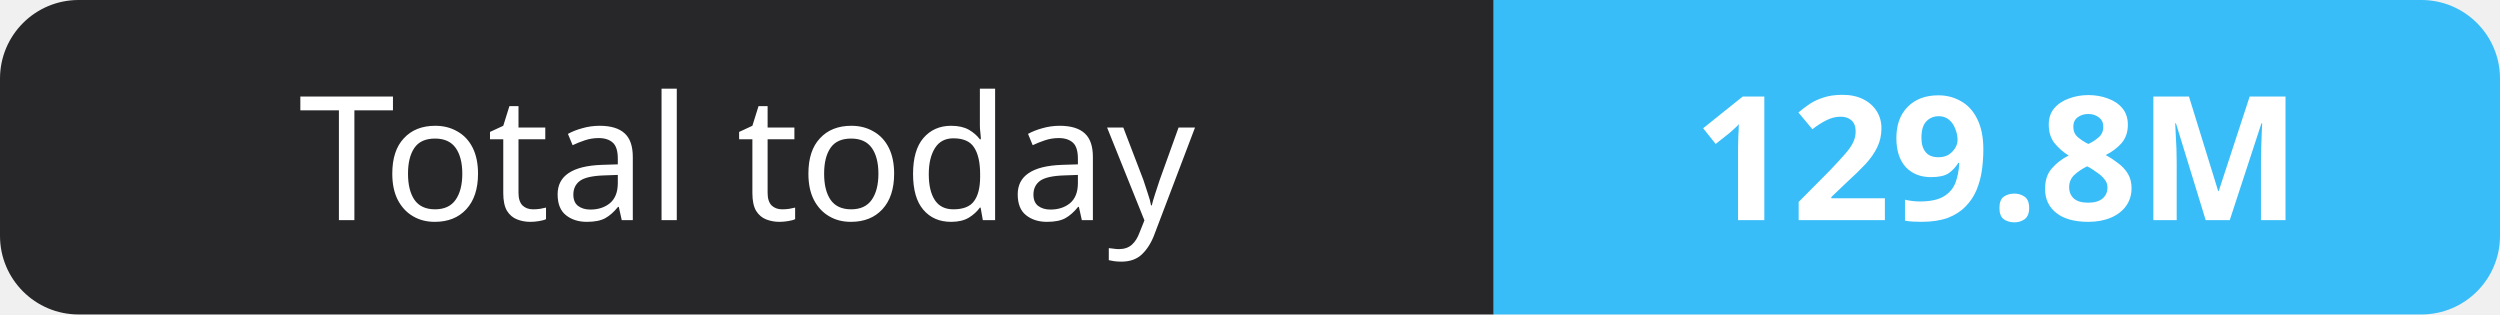
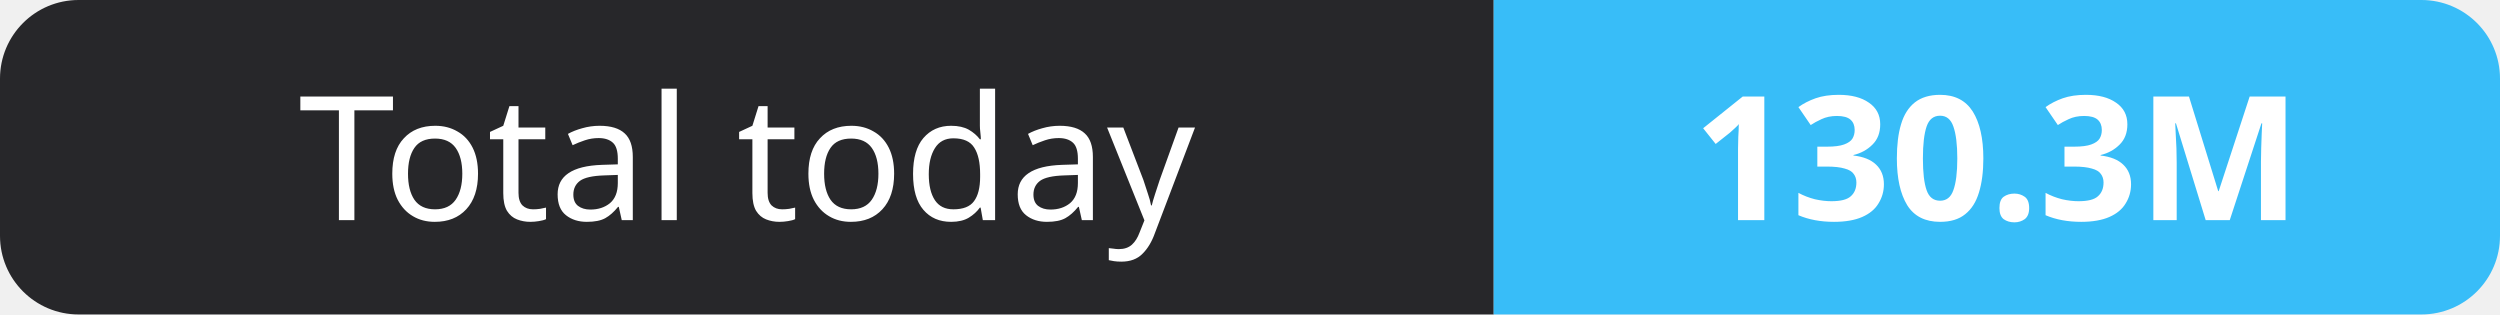
- <svg xmlns="http://www.w3.org/2000/svg" width="159" height="20" role="img" aria-label="Total today: 129.8M">
+ <svg xmlns="http://www.w3.org/2000/svg" width="159" height="20" role="img" aria-label="Total today: 130.3M">
  <clipPath id="r">
    <rect width="159" height="20" rx="5" fill="#fff" />
  </clipPath>
  <g clip-path="url(#r)">
    <rect width="95" height="20" fill="#27272a" />
    <rect x="95" width="64" height="20" fill="#38bdf8" />
  </g>
  <g fill="#fff" text-anchor="middle" font-family="Verdana,Geneva,sans-serif" font-size="11">
    <text x="47.5" y="14">Total today</text>
-     <text x="127.0" y="14" font-weight="700">129.8M</text>
+     <text x="127.0" y="14" font-weight="700">130.3M</text>
  </g>
</svg>
